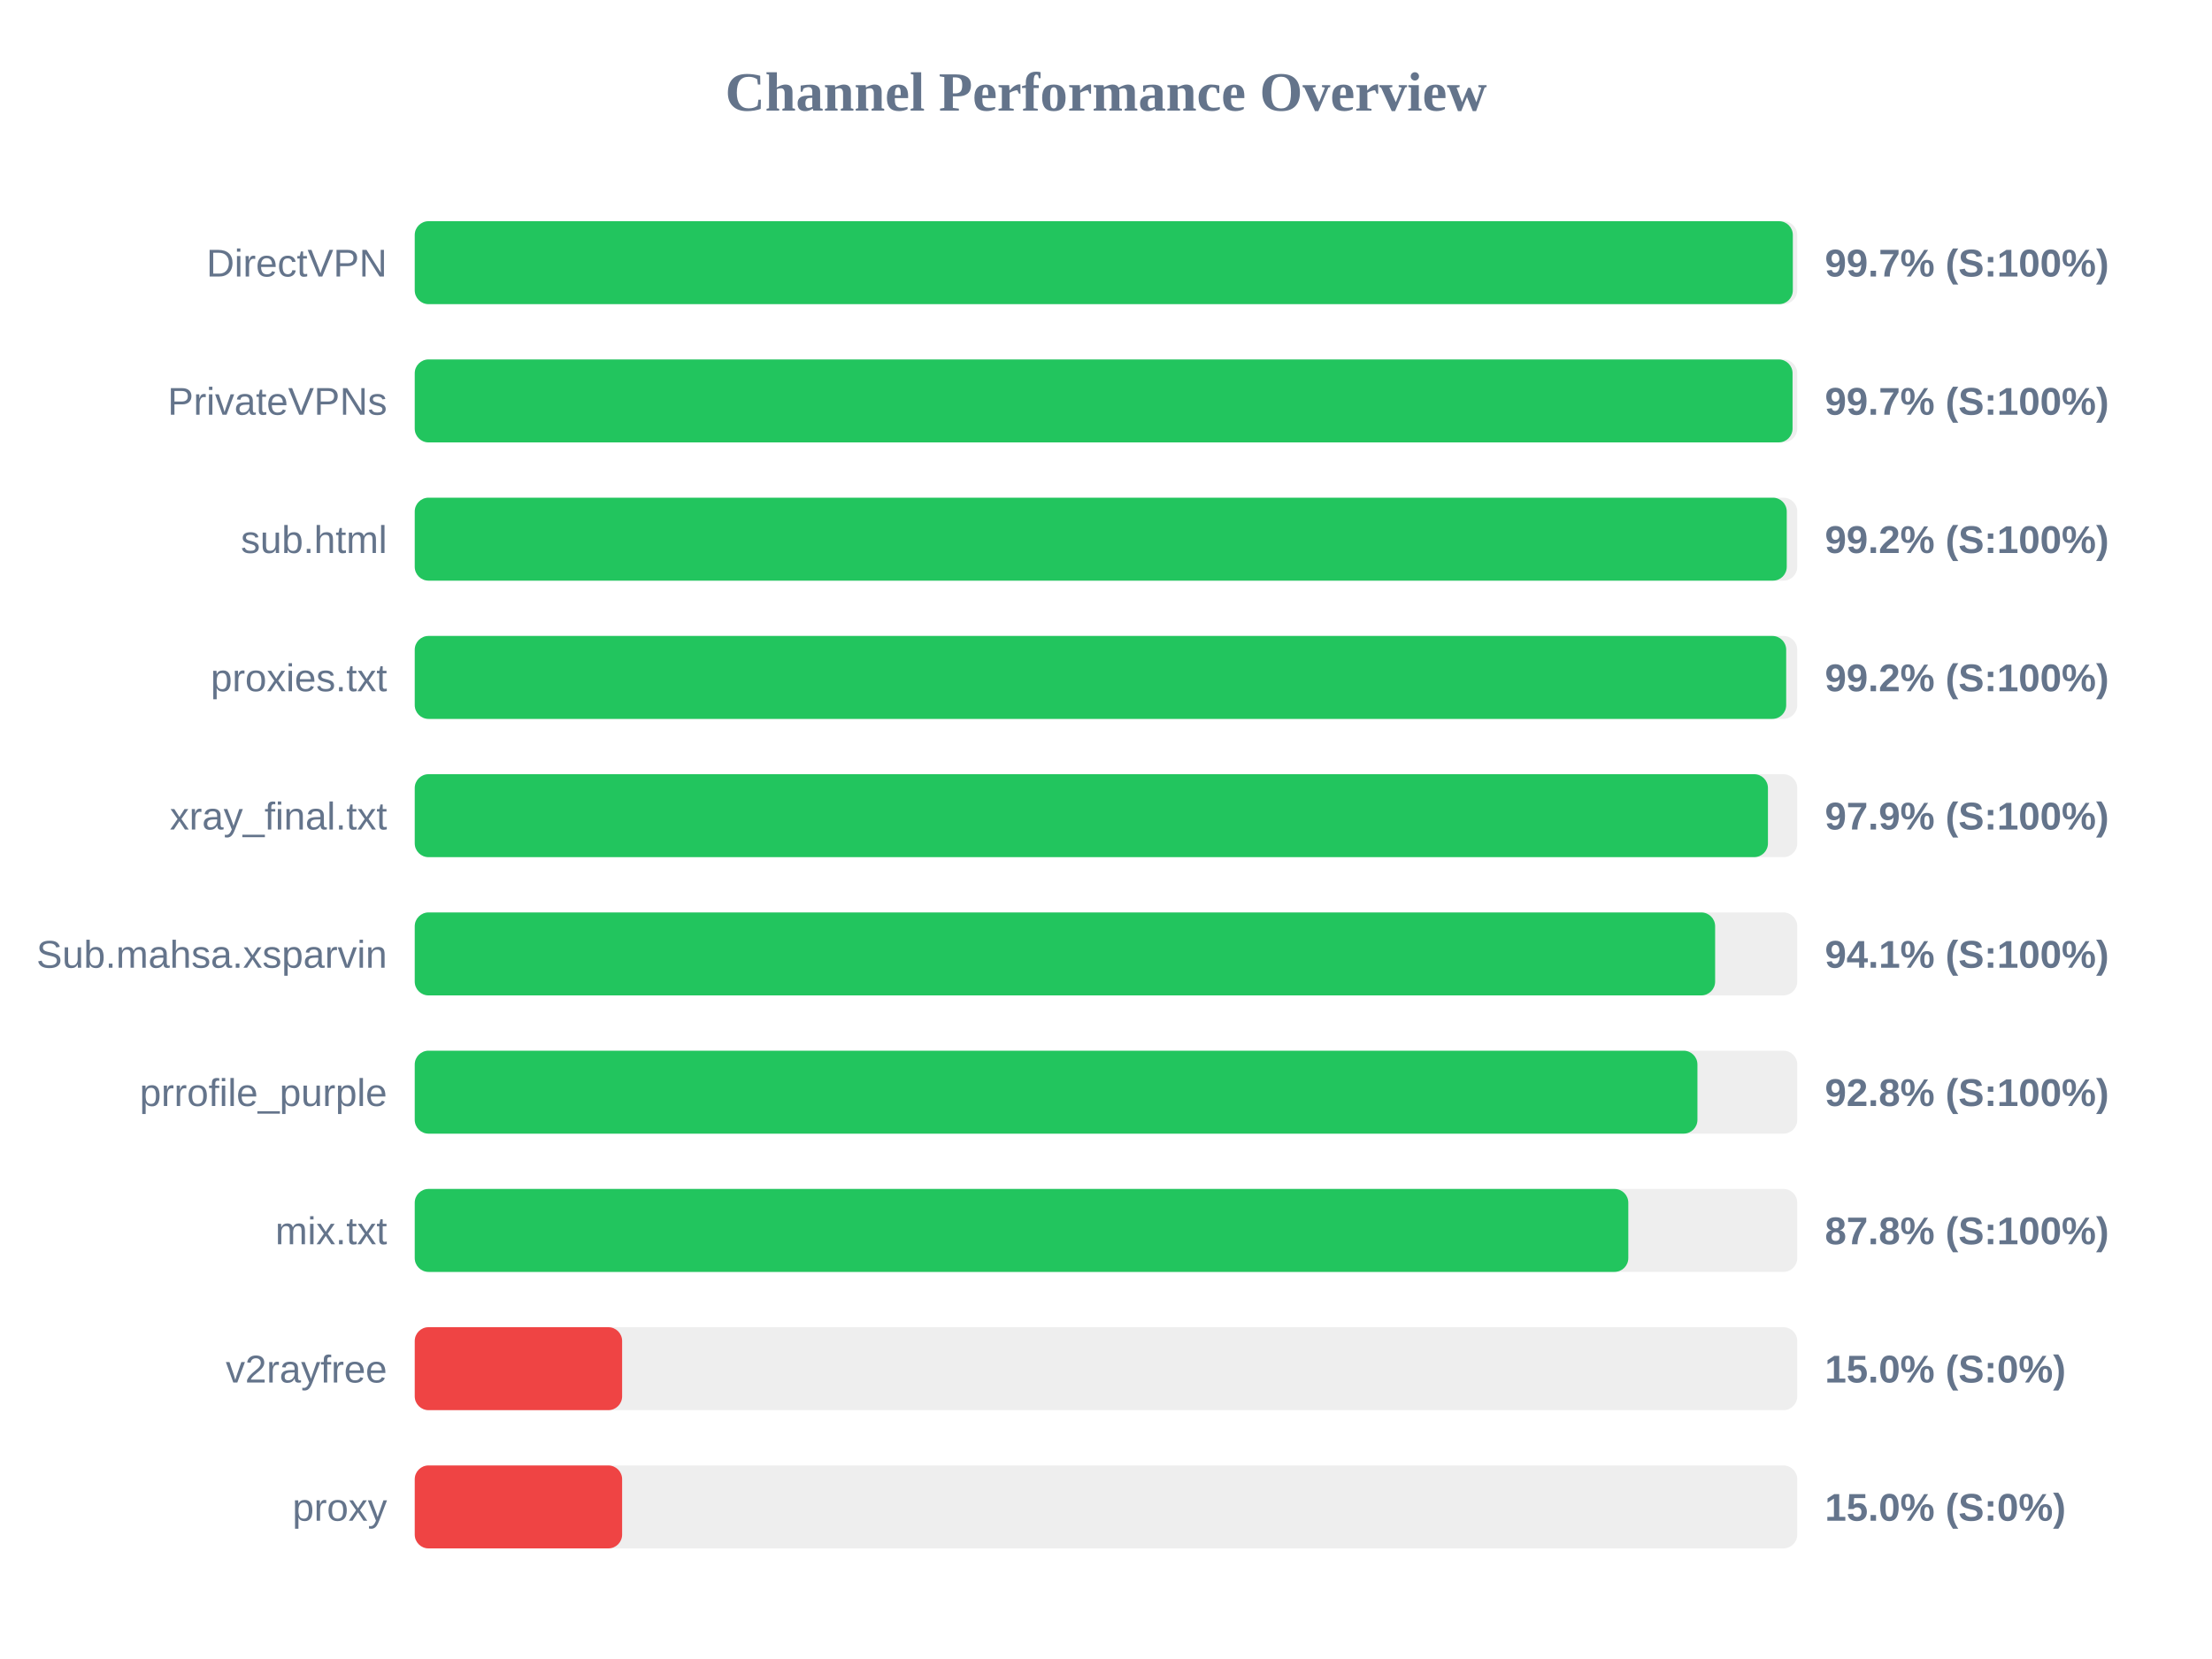
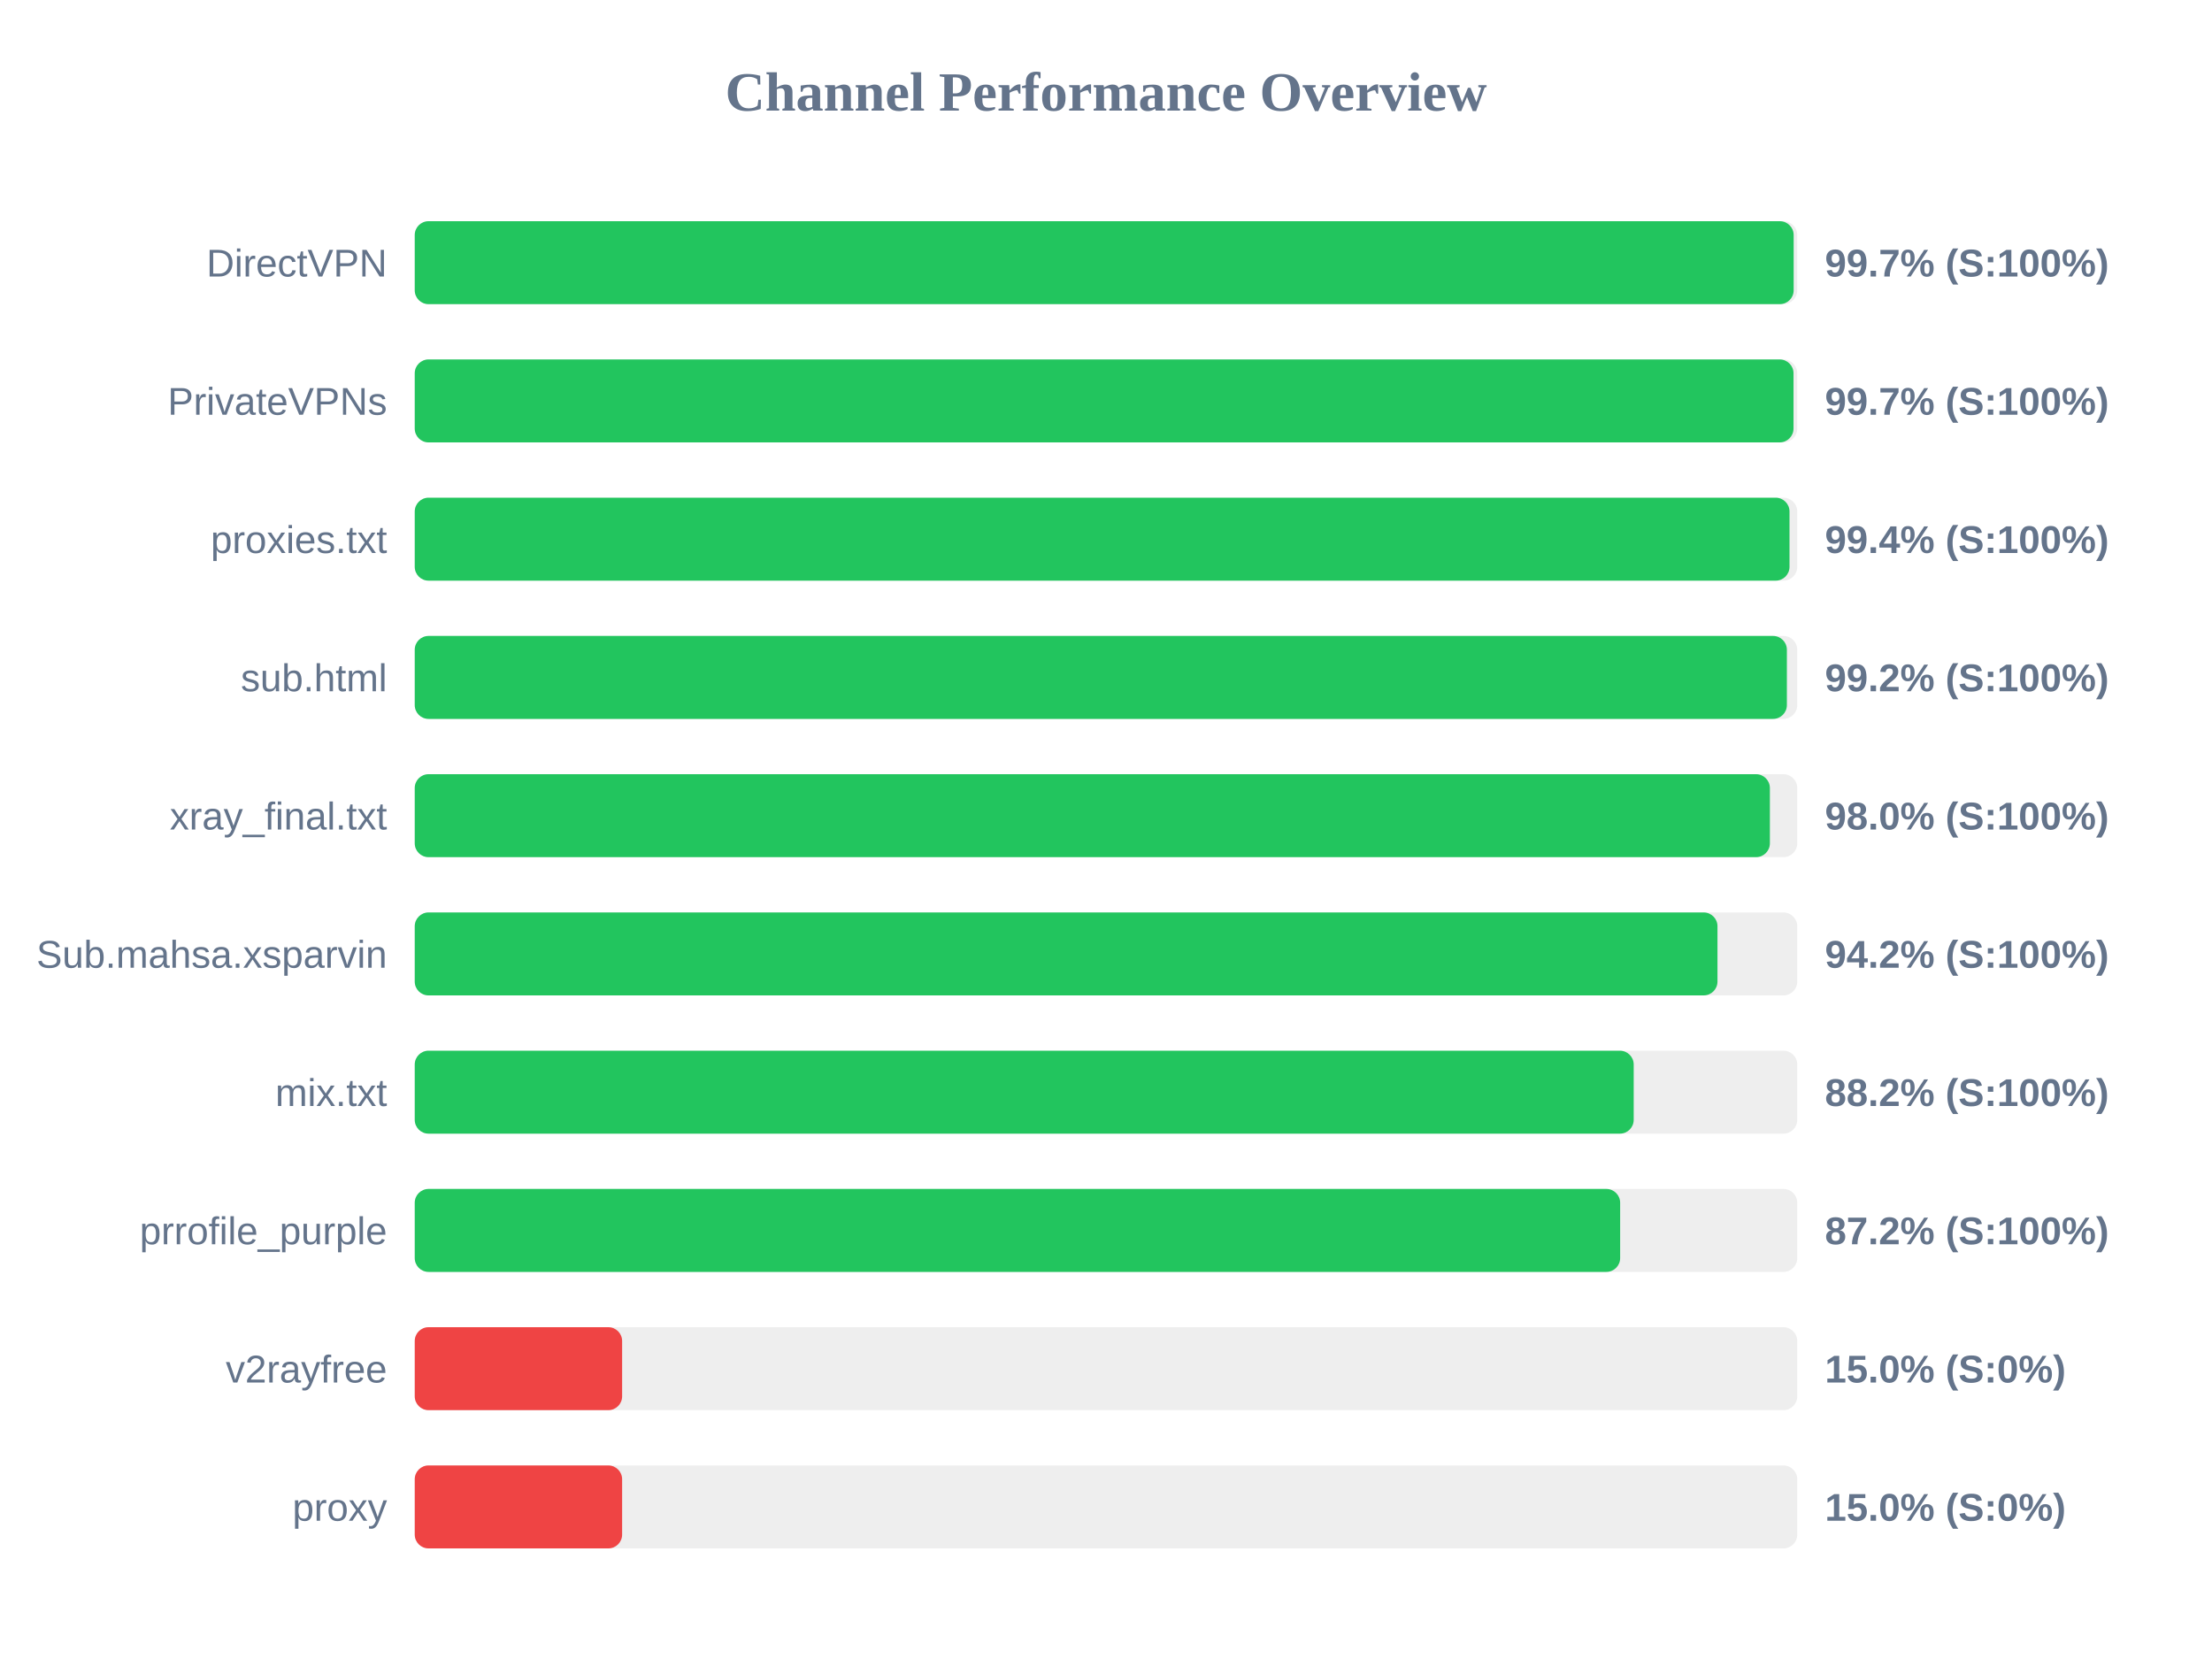
<svg xmlns="http://www.w3.org/2000/svg" width="800" height="600" version="1.1">
  <style>
        .row { font: 14px Arial; fill: #64748b; }
        .score { font: bold 14px Arial; fill: #64748b; }
    </style>
  <text x="400" y="40" text-anchor="middle" font-size="20px" font-weight="bold" fill="#64748b">Channel Performance Overview</text>
  <rect x="150" y="80" width="500" height="30" fill="#eee" rx="5" />
-   <rect x="150" y="80" width="498.4" height="30" fill="#22c55e" rx="5" />
+   <rect x="150" y="80" width="498.7" height="30" fill="#22c55e" rx="5" />
  <text x="140" y="100" text-anchor="end" class="row">DirectVPN</text>
  <text x="660" y="100" text-anchor="start" class="score">99.7% (S:100%)</text>
  <rect x="150" y="130" width="500" height="30" fill="#eee" rx="5" />
-   <rect x="150" y="130" width="498.3" height="30" fill="#22c55e" rx="5" />
+   <rect x="150" y="130" width="498.65" height="30" fill="#22c55e" rx="5" />
  <text x="140" y="150" text-anchor="end" class="row">PrivateVPNs</text>
  <text x="660" y="150" text-anchor="start" class="score">99.7% (S:100%)</text>
  <rect x="150" y="180" width="500" height="30" fill="#eee" rx="5" />
-   <rect x="150" y="180" width="496.2" height="30" fill="#22c55e" rx="5" />
-   <text x="140" y="200" text-anchor="end" class="row">sub.html</text>
-   <text x="660" y="200" text-anchor="start" class="score">99.2% (S:100%)</text>
+   <rect x="150" y="180" width="497.2" height="30" fill="#22c55e" rx="5" />
+   <text x="140" y="200" text-anchor="end" class="row">proxies.txt</text>
+   <text x="660" y="200" text-anchor="start" class="score">99.4% (S:100%)</text>
  <rect x="150" y="230" width="500" height="30" fill="#eee" rx="5" />
-   <rect x="150" y="230" width="496.0" height="30" fill="#22c55e" rx="5" />
-   <text x="140" y="250" text-anchor="end" class="row">proxies.txt</text>
+   <rect x="150" y="230" width="496.25" height="30" fill="#22c55e" rx="5" />
+   <text x="140" y="250" text-anchor="end" class="row">sub.html</text>
  <text x="660" y="250" text-anchor="start" class="score">99.2% (S:100%)</text>
  <rect x="150" y="280" width="500" height="30" fill="#eee" rx="5" />
-   <rect x="150" y="280" width="489.4" height="30" fill="#22c55e" rx="5" />
+   <rect x="150" y="280" width="490.1" height="30" fill="#22c55e" rx="5" />
  <text x="140" y="300" text-anchor="end" class="row">xray_final.txt</text>
-   <text x="660" y="300" text-anchor="start" class="score">97.9% (S:100%)</text>
+   <text x="660" y="300" text-anchor="start" class="score">98.0% (S:100%)</text>
  <rect x="150" y="330" width="500" height="30" fill="#eee" rx="5" />
-   <rect x="150" y="330" width="470.3" height="30" fill="#22c55e" rx="5" />
+   <rect x="150" y="330" width="471.15" height="30" fill="#22c55e" rx="5" />
  <text x="140" y="350" text-anchor="end" class="row">Sub.mahsa.xsparvin</text>
-   <text x="660" y="350" text-anchor="start" class="score">94.1% (S:100%)</text>
+   <text x="660" y="350" text-anchor="start" class="score">94.2% (S:100%)</text>
  <rect x="150" y="380" width="500" height="30" fill="#eee" rx="5" />
-   <rect x="150" y="380" width="463.9" height="30" fill="#22c55e" rx="5" />
-   <text x="140" y="400" text-anchor="end" class="row">prrofile_purple</text>
-   <text x="660" y="400" text-anchor="start" class="score">92.8% (S:100%)</text>
+   <rect x="150" y="380" width="440.85" height="30" fill="#22c55e" rx="5" />
+   <text x="140" y="400" text-anchor="end" class="row">mix.txt</text>
+   <text x="660" y="400" text-anchor="start" class="score">88.2% (S:100%)</text>
  <rect x="150" y="430" width="500" height="30" fill="#eee" rx="5" />
-   <rect x="150" y="430" width="438.9" height="30" fill="#22c55e" rx="5" />
-   <text x="140" y="450" text-anchor="end" class="row">mix.txt</text>
-   <text x="660" y="450" text-anchor="start" class="score">87.8% (S:100%)</text>
+   <rect x="150" y="430" width="435.95" height="30" fill="#22c55e" rx="5" />
+   <text x="140" y="450" text-anchor="end" class="row">prrofile_purple</text>
+   <text x="660" y="450" text-anchor="start" class="score">87.2% (S:100%)</text>
  <rect x="150" y="480" width="500" height="30" fill="#eee" rx="5" />
  <rect x="150" y="480" width="75.0" height="30" fill="#ef4444" rx="5" />
  <text x="140" y="500" text-anchor="end" class="row">v2rayfree</text>
  <text x="660" y="500" text-anchor="start" class="score">15.0% (S:0%)</text>
  <rect x="150" y="530" width="500" height="30" fill="#eee" rx="5" />
  <rect x="150" y="530" width="75.0" height="30" fill="#ef4444" rx="5" />
  <text x="140" y="550" text-anchor="end" class="row">proxy</text>
  <text x="660" y="550" text-anchor="start" class="score">15.0% (S:0%)</text>
</svg>
